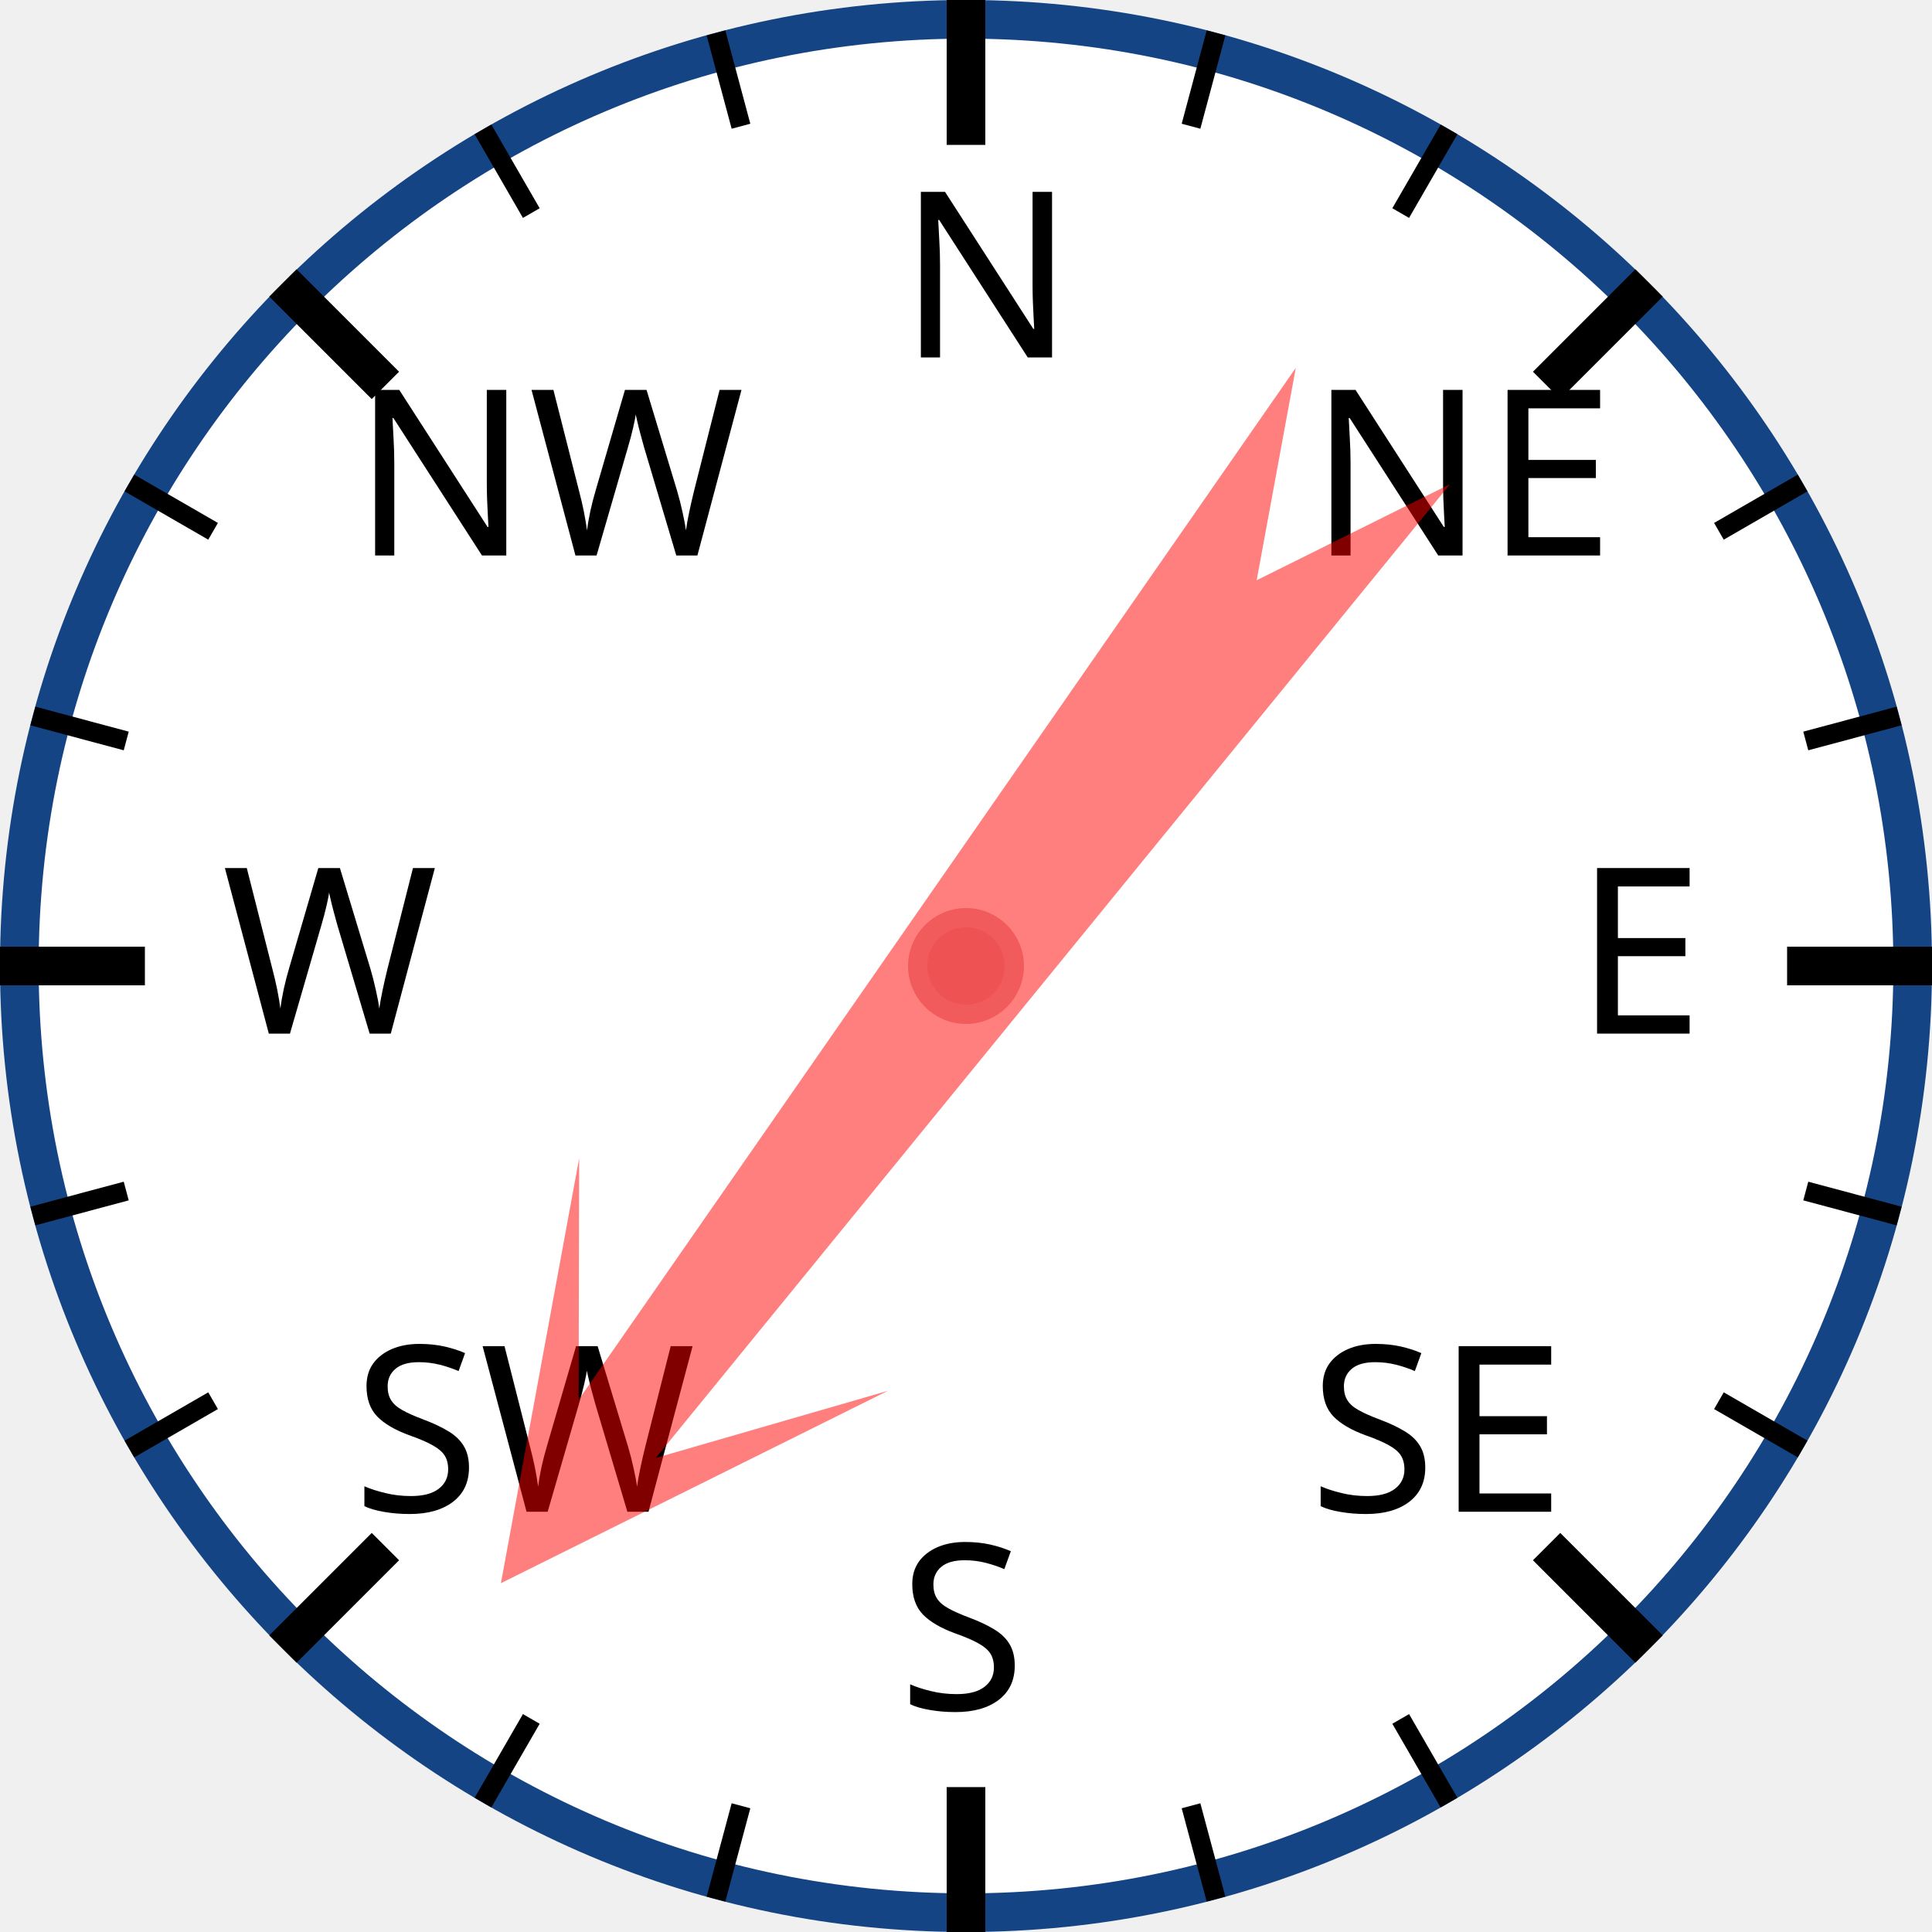
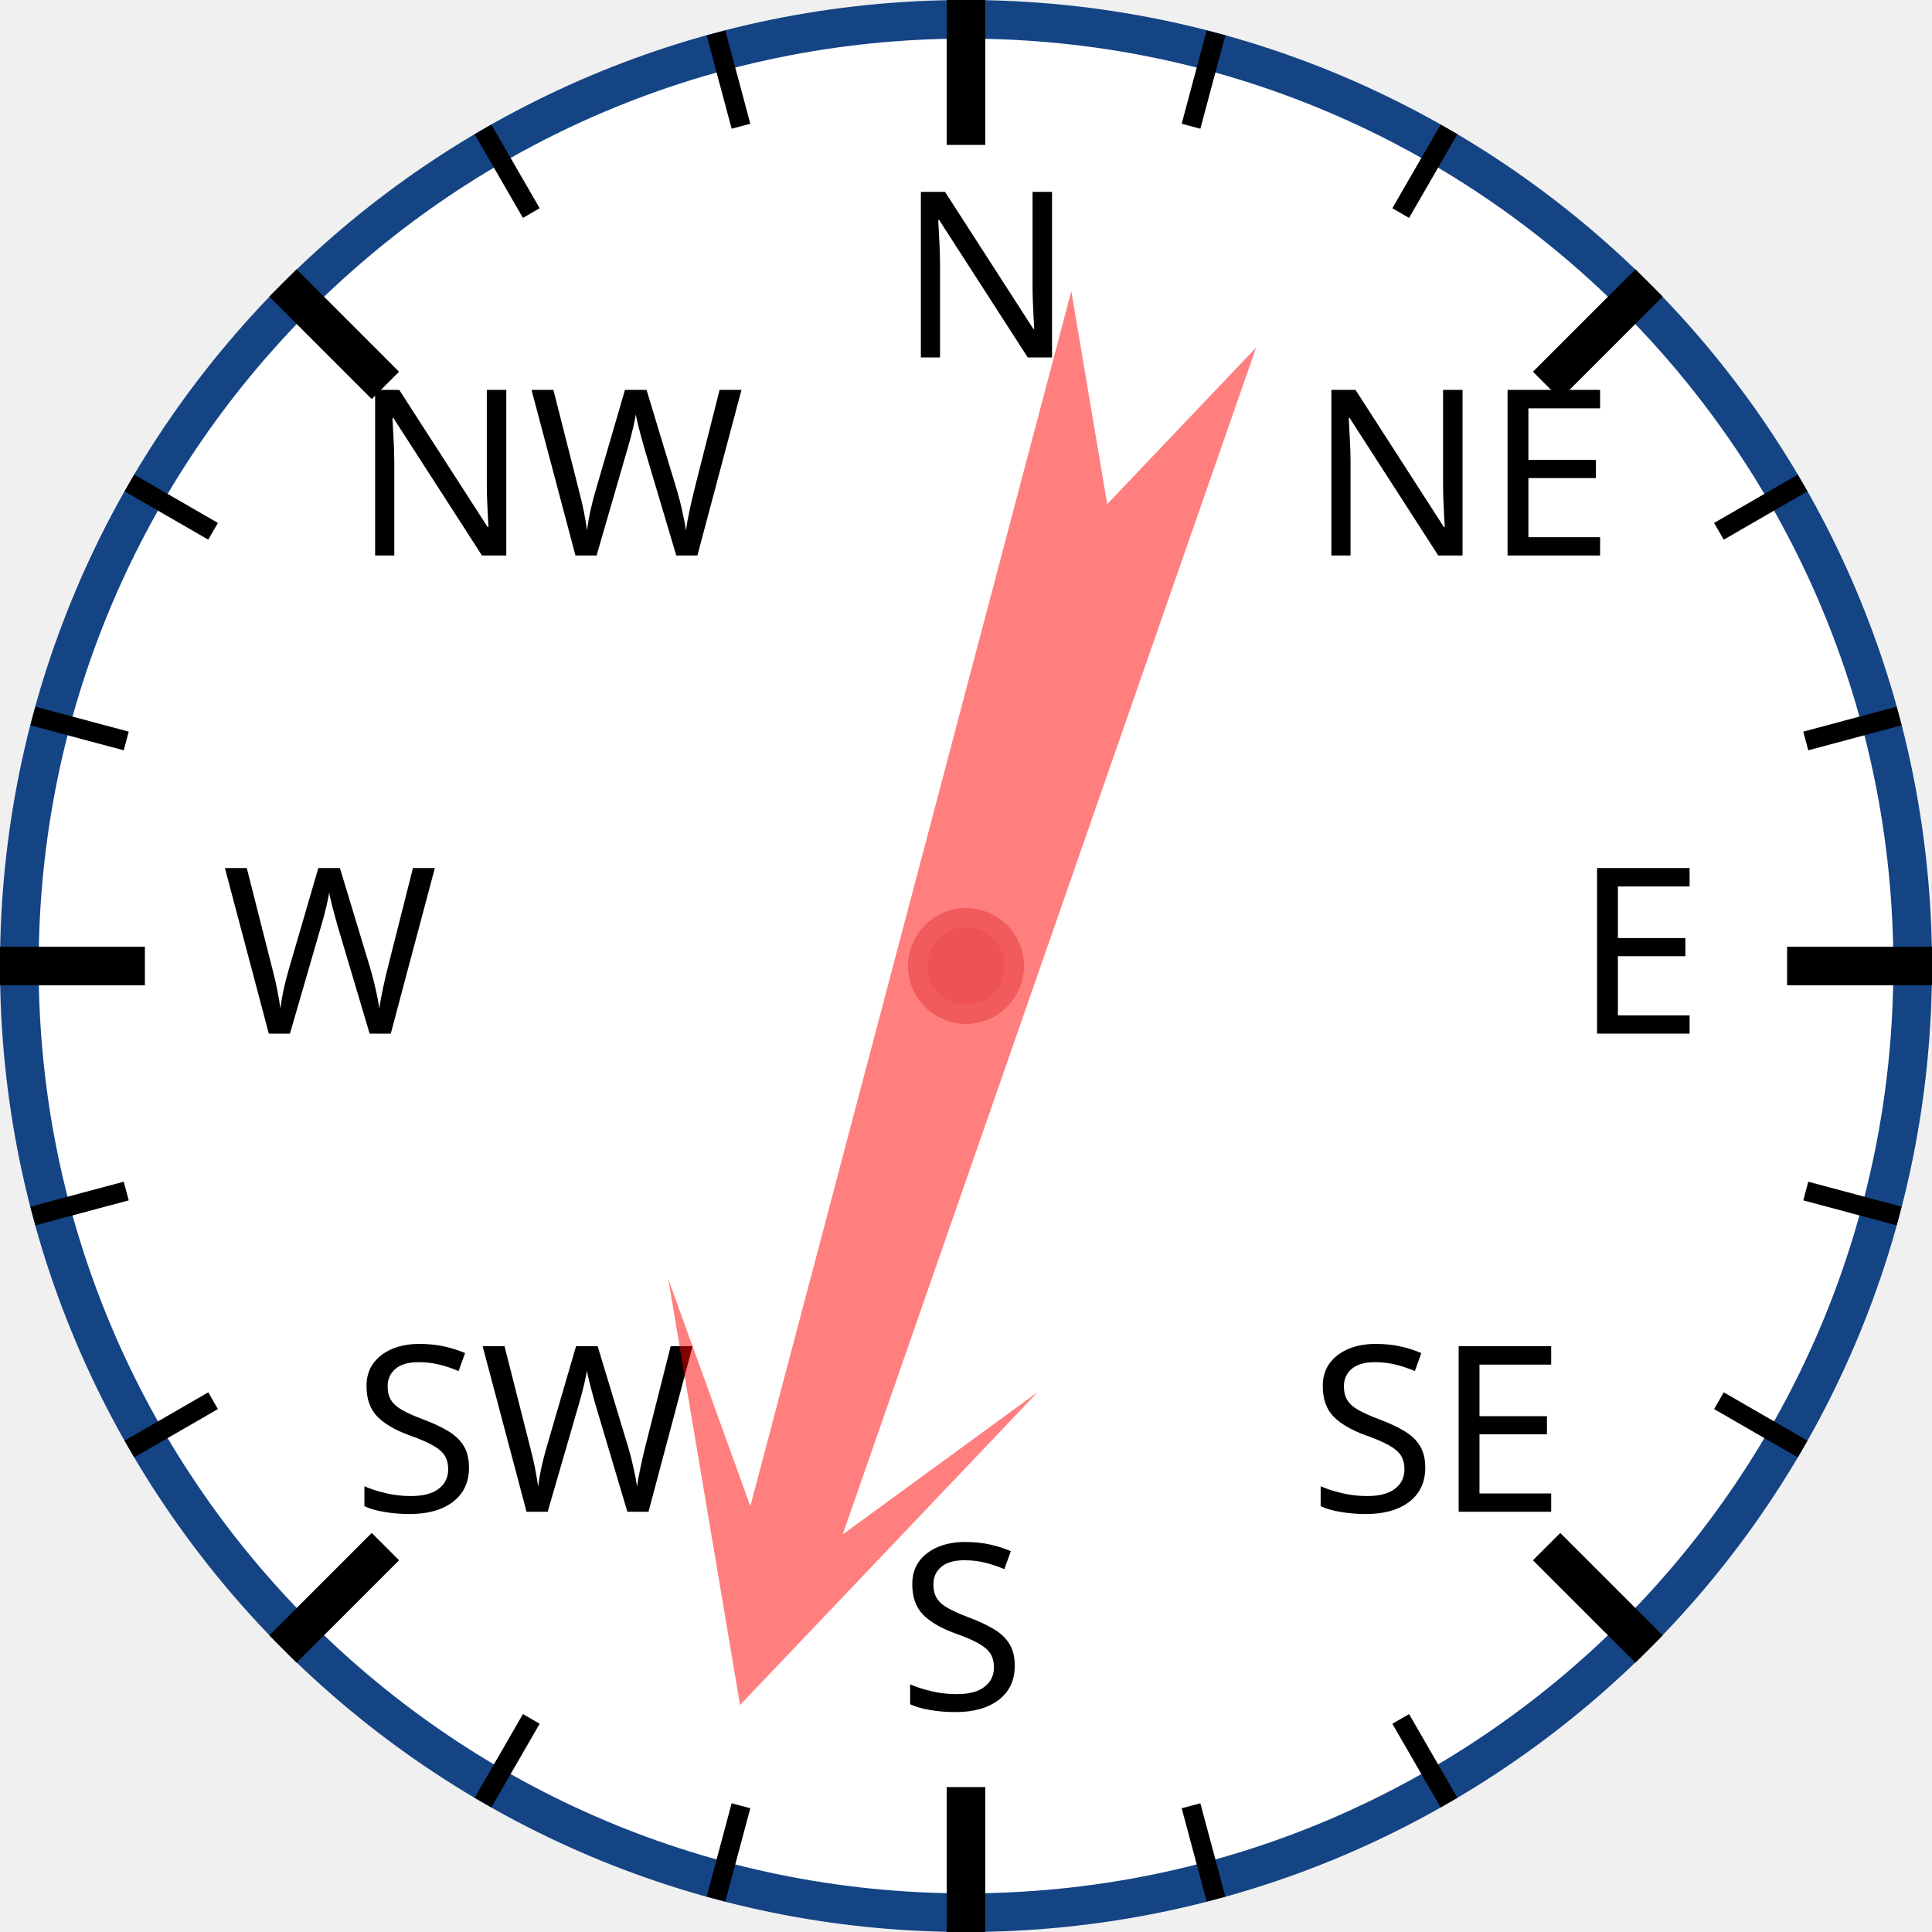
<svg xmlns="http://www.w3.org/2000/svg" width="120px" height="120px" viewBox="0 0 200 200">
  <circle cx="100" cy="100" r="98" style="fill: white; stroke: #154485; stroke-width: 4;" />
  <text x="93.0" y="37.0" style="font-family: sans-serif; font-size: 18pt;">N</text>
  <line x1="100.0" y1="0.0" x2="100.0" y2="15.0" style="stroke: black; stroke-width: 4;" />
  <line x1="74.118" y1="3.407" x2="76.706" y2="13.067" style="stroke: black; stroke-width: 2;" />
  <line x1="50" y1="13.397" x2="55" y2="22.058" style="stroke: black; stroke-width: 2;" />
  <text x="36.503" y="57.503" style="font-family: sans-serif; font-size: 18pt;">NW</text>
  <line x1="29.289" y1="29.289" x2="39.896" y2="39.896" style="stroke: black; stroke-width: 4;" />
  <line x1="13.397" y1="50" x2="22.058" y2="55" style="stroke: black; stroke-width: 2;" />
  <line x1="3.407" y1="74.118" x2="13.067" y2="76.706" style="stroke: black; stroke-width: 2;" />
  <text x="23.0" y="107.0" style="font-family: sans-serif; font-size: 18pt;">W</text>
  <line x1="0.0" y1="100.0" x2="15.0" y2="100.0" style="stroke: black; stroke-width: 4;" />
  <line x1="3.407" y1="125.882" x2="13.067" y2="123.294" style="stroke: black; stroke-width: 2;" />
  <line x1="13.397" y1="150" x2="22.058" y2="145" style="stroke: black; stroke-width: 2;" />
  <text x="36.503" y="156.497" style="font-family: sans-serif; font-size: 18pt;">SW</text>
  <line x1="29.289" y1="170.711" x2="39.896" y2="160.104" style="stroke: black; stroke-width: 4;" />
  <line x1="50" y1="186.603" x2="55" y2="177.942" style="stroke: black; stroke-width: 2;" />
  <line x1="74.118" y1="196.593" x2="76.706" y2="186.933" style="stroke: black; stroke-width: 2;" />
  <text x="93" y="177.0" style="font-family: sans-serif; font-size: 18pt;">S</text>
  <line x1="100" y1="200.0" x2="100" y2="185.0" style="stroke: black; stroke-width: 4;" />
  <line x1="125.882" y1="196.593" x2="123.294" y2="186.933" style="stroke: black; stroke-width: 2;" />
  <line x1="150.0" y1="186.603" x2="145.0" y2="177.942" style="stroke: black; stroke-width: 2;" />
  <text x="135.497" y="156.497" style="font-family: sans-serif; font-size: 18pt;">SE</text>
  <line x1="170.711" y1="170.711" x2="160.104" y2="160.104" style="stroke: black; stroke-width: 4;" />
  <line x1="186.603" y1="150" x2="177.942" y2="145" style="stroke: black; stroke-width: 2;" />
  <line x1="196.593" y1="125.882" x2="186.933" y2="123.294" style="stroke: black; stroke-width: 2;" />
  <text x="163.0" y="107" style="font-family: sans-serif; font-size: 18pt;">E</text>
  <line x1="200.0" y1="100" x2="185.0" y2="100" style="stroke: black; stroke-width: 4;" />
  <line x1="196.593" y1="74.118" x2="186.933" y2="76.706" style="stroke: black; stroke-width: 2;" />
  <line x1="186.603" y1="50" x2="177.942" y2="55" style="stroke: black; stroke-width: 2;" />
  <text x="135.497" y="57.503" style="font-family: sans-serif; font-size: 18pt;">NE</text>
  <line x1="170.711" y1="29.289" x2="160.104" y2="39.896" style="stroke: black; stroke-width: 4;" />
  <line x1="150" y1="13.397" x2="145" y2="22.058" style="stroke: black; stroke-width: 2;" />
  <line x1="125.882" y1="3.407" x2="123.294" y2="13.067" style="stroke: black; stroke-width: 2;" />
-   <polygon points="100 20 120 60 105 40 110 170 100 150 90 170 95 40 80 60" style="fill: red; fill-opacity: 0.5;" transform="rotate(217,100,100)" />
+   <polygon points="100 20 120 60 105 40 110 170 100 150 90 170 95 40 80 60" style="fill: red; fill-opacity: 0.5;" transform="rotate(197,100,100)" />
  <circle cx="100" cy="100" r="5" style="fill: #EE5252; stroke: #F25B5B; stroke-width: 2;" />
</svg>
